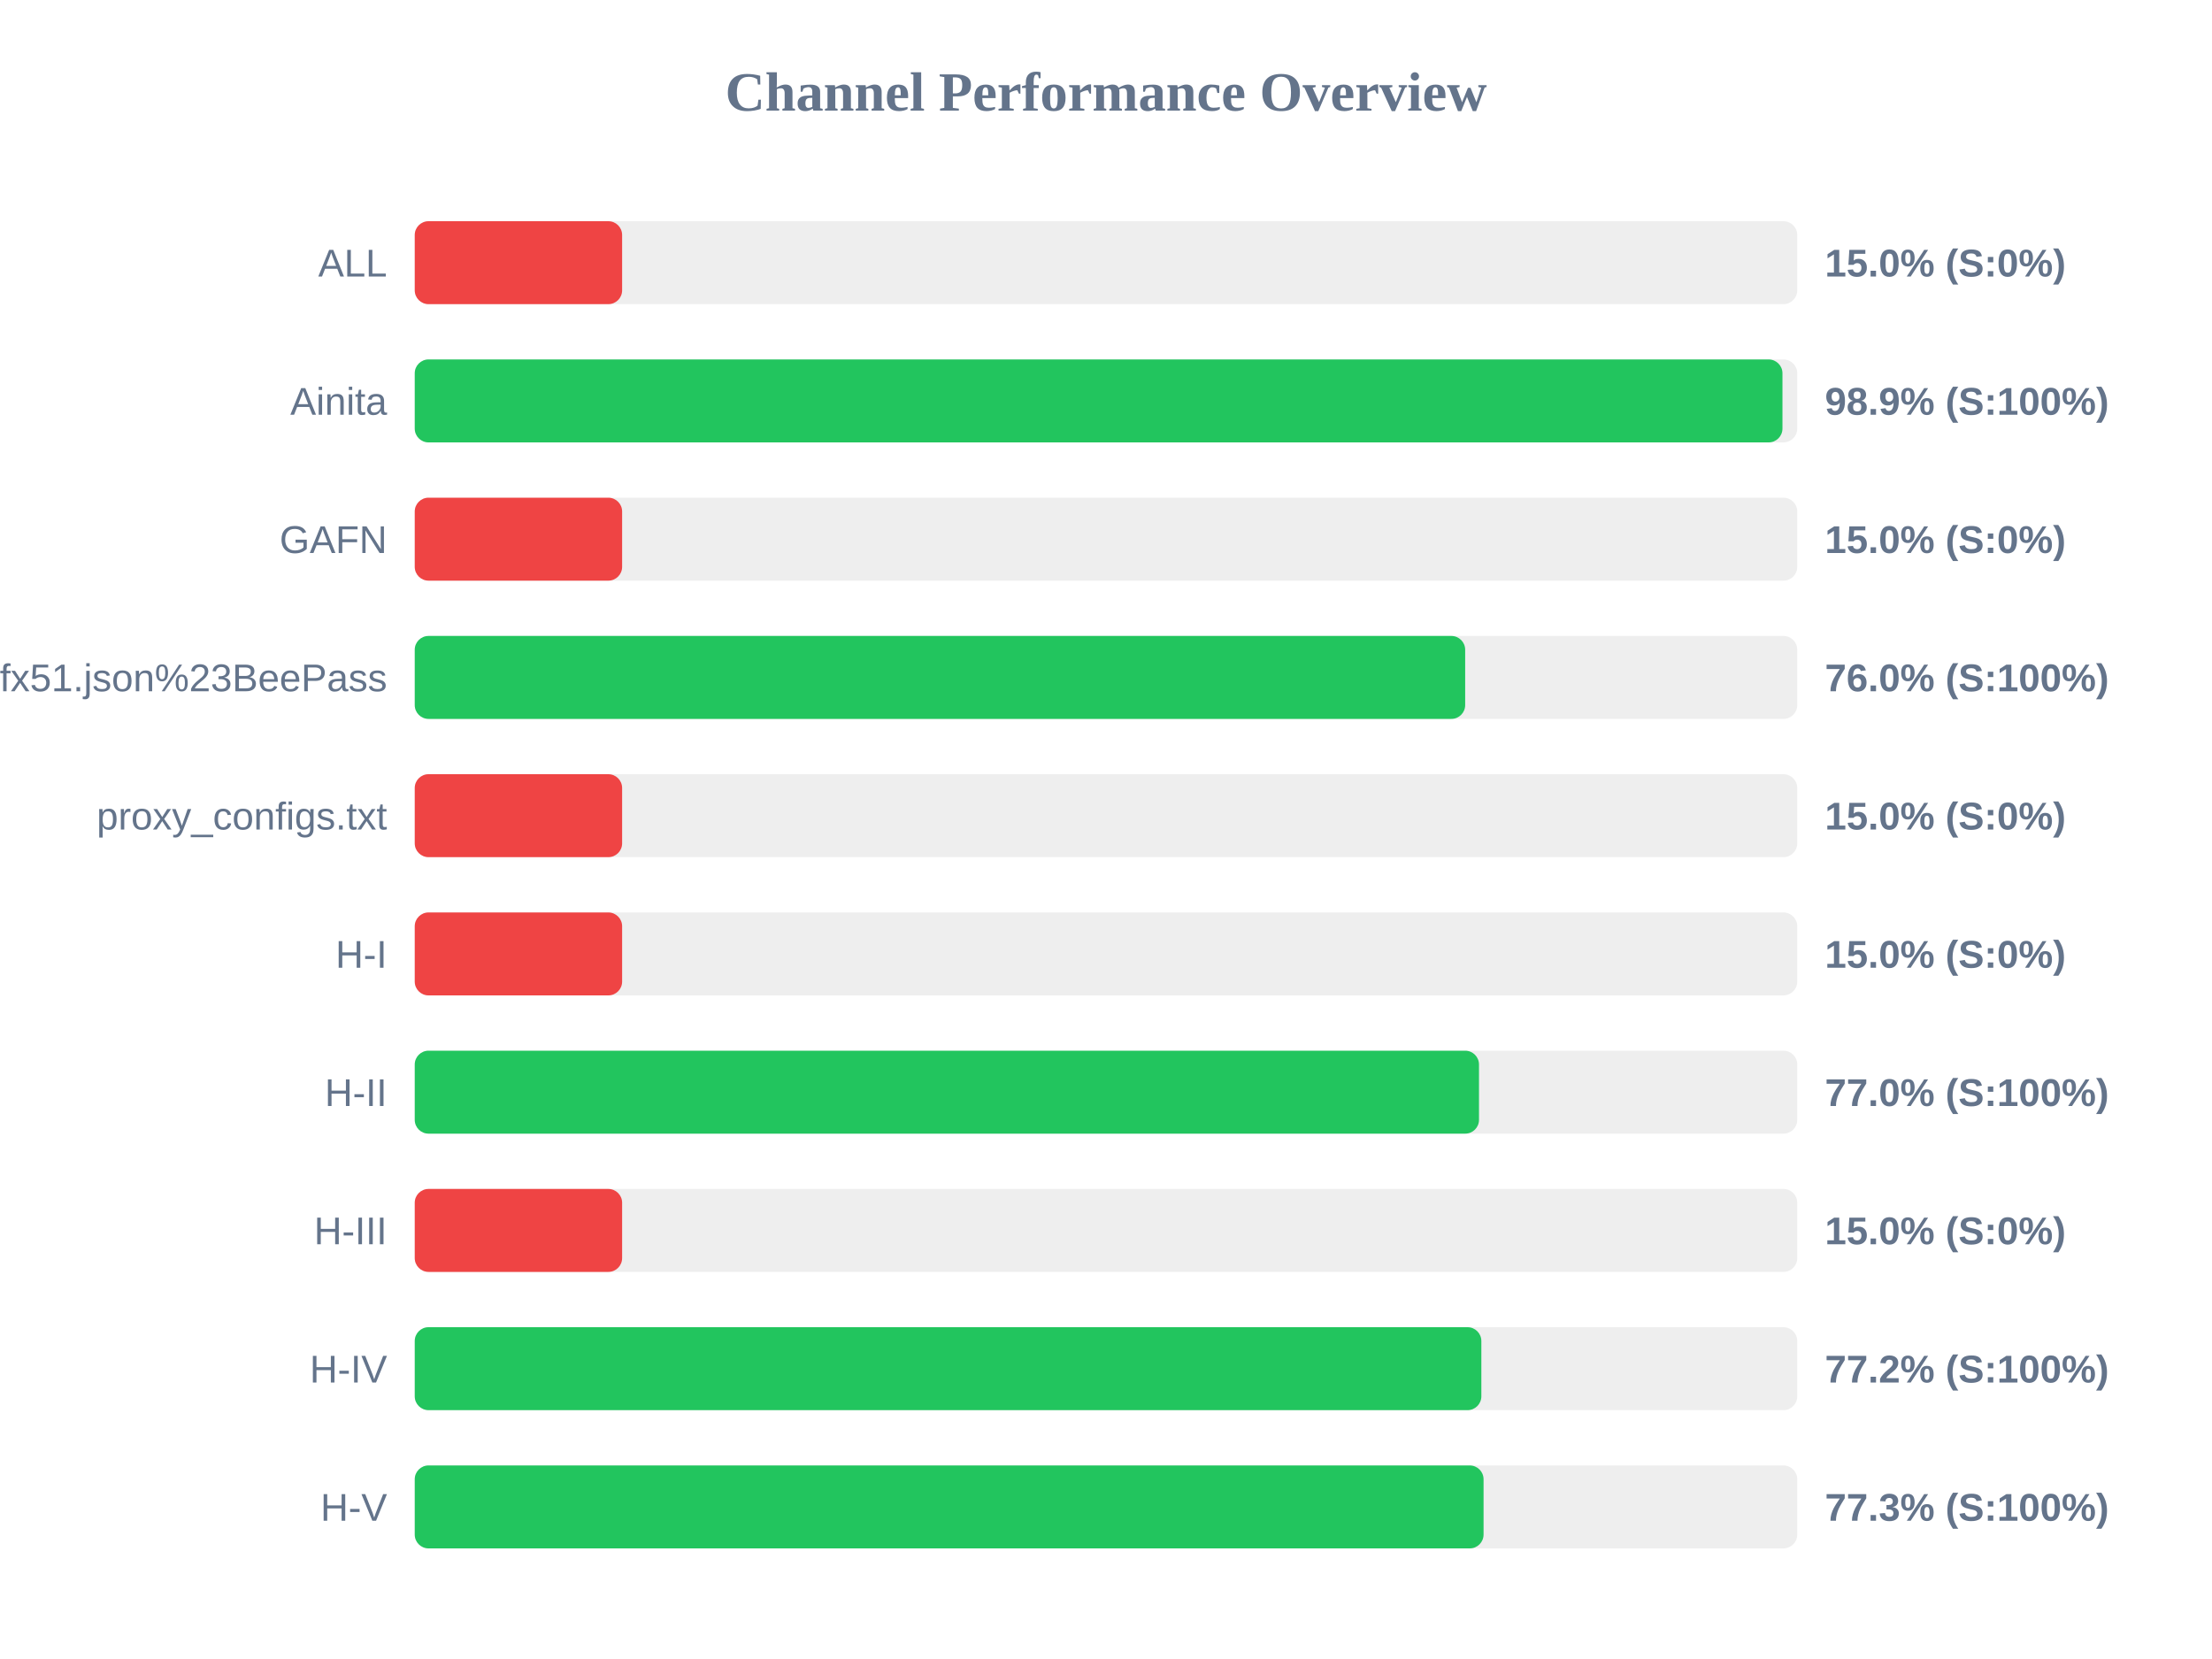
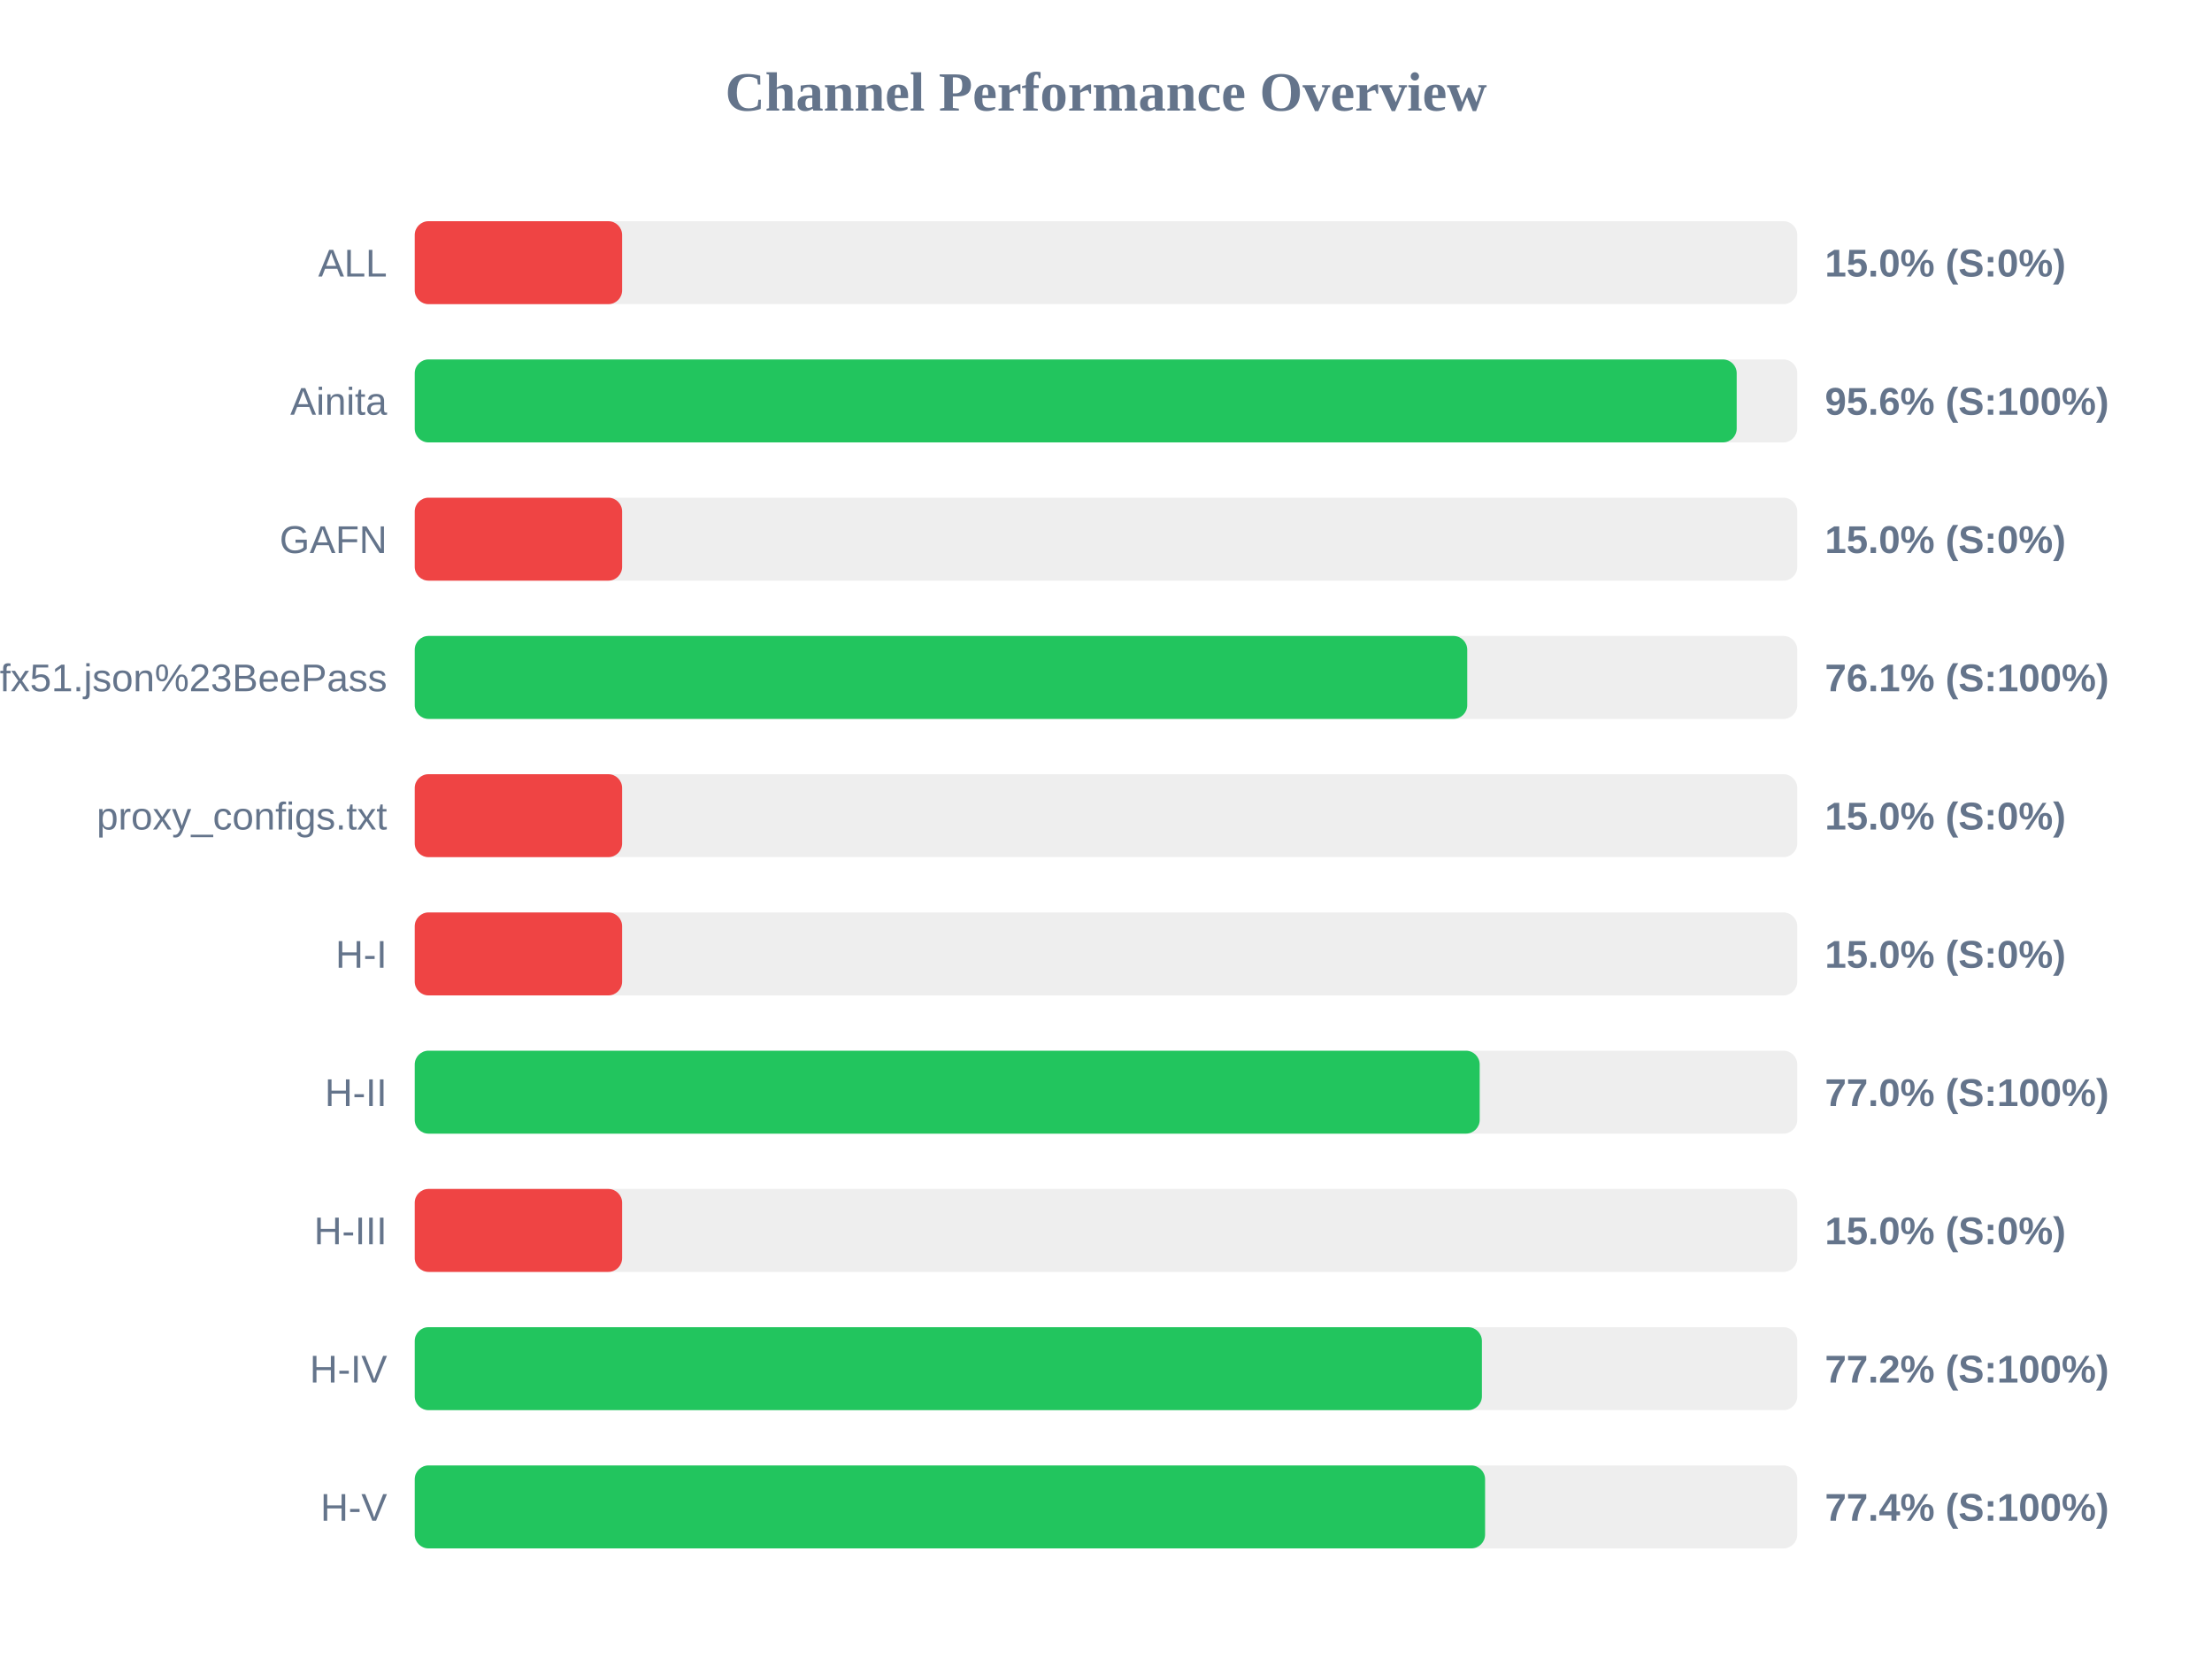
<svg xmlns="http://www.w3.org/2000/svg" width="800" height="600" version="1.1">
  <style>
        .row { font: 14px Arial; fill: #64748b; }
        .score { font: bold 14px Arial; fill: #64748b; }
    </style>
  <text x="400" y="40" text-anchor="middle" font-size="20px" font-weight="bold" fill="#64748b">Channel Performance Overview</text>
  <rect x="150" y="80" width="500" height="30" fill="#eee" rx="5" />
  <rect x="150" y="80" width="75.0" height="30" fill="#ef4444" rx="5" />
  <text x="140" y="100" text-anchor="end" class="row">ALL</text>
  <text x="660" y="100" text-anchor="start" class="score">15.0% (S:0%)</text>
  <rect x="150" y="130" width="500" height="30" fill="#eee" rx="5" />
-   <rect x="150" y="130" width="494.65" height="30" fill="#22c55e" rx="5" />
+   <rect x="150" y="130" width="478.1" height="30" fill="#22c55e" rx="5" />
  <text x="140" y="150" text-anchor="end" class="row">Ainita</text>
-   <text x="660" y="150" text-anchor="start" class="score">98.9% (S:100%)</text>
+   <text x="660" y="150" text-anchor="start" class="score">95.6% (S:100%)</text>
  <rect x="150" y="180" width="500" height="30" fill="#eee" rx="5" />
  <rect x="150" y="180" width="75.0" height="30" fill="#ef4444" rx="5" />
  <text x="140" y="200" text-anchor="end" class="row">GAFN</text>
  <text x="660" y="200" text-anchor="start" class="score">15.0% (S:0%)</text>
  <rect x="150" y="230" width="500" height="30" fill="#eee" rx="5" />
-   <rect x="150" y="230" width="379.9" height="30" fill="#22c55e" rx="5" />
+   <rect x="150" y="230" width="380.65" height="30" fill="#22c55e" rx="5" />
  <text x="140" y="250" text-anchor="end" class="row">sub?s=ssconf%3A%2F%2Fs3.amazonaws.com%2Fbeedynconprd%2Fzf38bv6oxi1nv3wfkpmxyfl8yj5fargza3foantoalu16vznl0ckxx7bgf1ufx51.json%23BeePass</text>
-   <text x="660" y="250" text-anchor="start" class="score">76.0% (S:100%)</text>
+   <text x="660" y="250" text-anchor="start" class="score">76.1% (S:100%)</text>
  <rect x="150" y="280" width="500" height="30" fill="#eee" rx="5" />
  <rect x="150" y="280" width="75.0" height="30" fill="#ef4444" rx="5" />
  <text x="140" y="300" text-anchor="end" class="row">proxy_configs.txt</text>
  <text x="660" y="300" text-anchor="start" class="score">15.0% (S:0%)</text>
  <rect x="150" y="330" width="500" height="30" fill="#eee" rx="5" />
  <rect x="150" y="330" width="75.0" height="30" fill="#ef4444" rx="5" />
  <text x="140" y="350" text-anchor="end" class="row">H-I</text>
  <text x="660" y="350" text-anchor="start" class="score">15.0% (S:0%)</text>
  <rect x="150" y="380" width="500" height="30" fill="#eee" rx="5" />
-   <rect x="150" y="380" width="384.9" height="30" fill="#22c55e" rx="5" />
+   <rect x="150" y="380" width="385.15" height="30" fill="#22c55e" rx="5" />
  <text x="140" y="400" text-anchor="end" class="row">H-II</text>
  <text x="660" y="400" text-anchor="start" class="score">77.0% (S:100%)</text>
  <rect x="150" y="430" width="500" height="30" fill="#eee" rx="5" />
  <rect x="150" y="430" width="75.0" height="30" fill="#ef4444" rx="5" />
  <text x="140" y="450" text-anchor="end" class="row">H-III</text>
  <text x="660" y="450" text-anchor="start" class="score">15.0% (S:0%)</text>
  <rect x="150" y="480" width="500" height="30" fill="#eee" rx="5" />
-   <rect x="150" y="480" width="385.75" height="30" fill="#22c55e" rx="5" />
+   <rect x="150" y="480" width="385.95" height="30" fill="#22c55e" rx="5" />
  <text x="140" y="500" text-anchor="end" class="row">H-IV</text>
  <text x="660" y="500" text-anchor="start" class="score">77.2% (S:100%)</text>
  <rect x="150" y="530" width="500" height="30" fill="#eee" rx="5" />
-   <rect x="150" y="530" width="386.55" height="30" fill="#22c55e" rx="5" />
+   <rect x="150" y="530" width="387.1" height="30" fill="#22c55e" rx="5" />
  <text x="140" y="550" text-anchor="end" class="row">H-V</text>
-   <text x="660" y="550" text-anchor="start" class="score">77.3% (S:100%)</text>
+   <text x="660" y="550" text-anchor="start" class="score">77.4% (S:100%)</text>
</svg>
